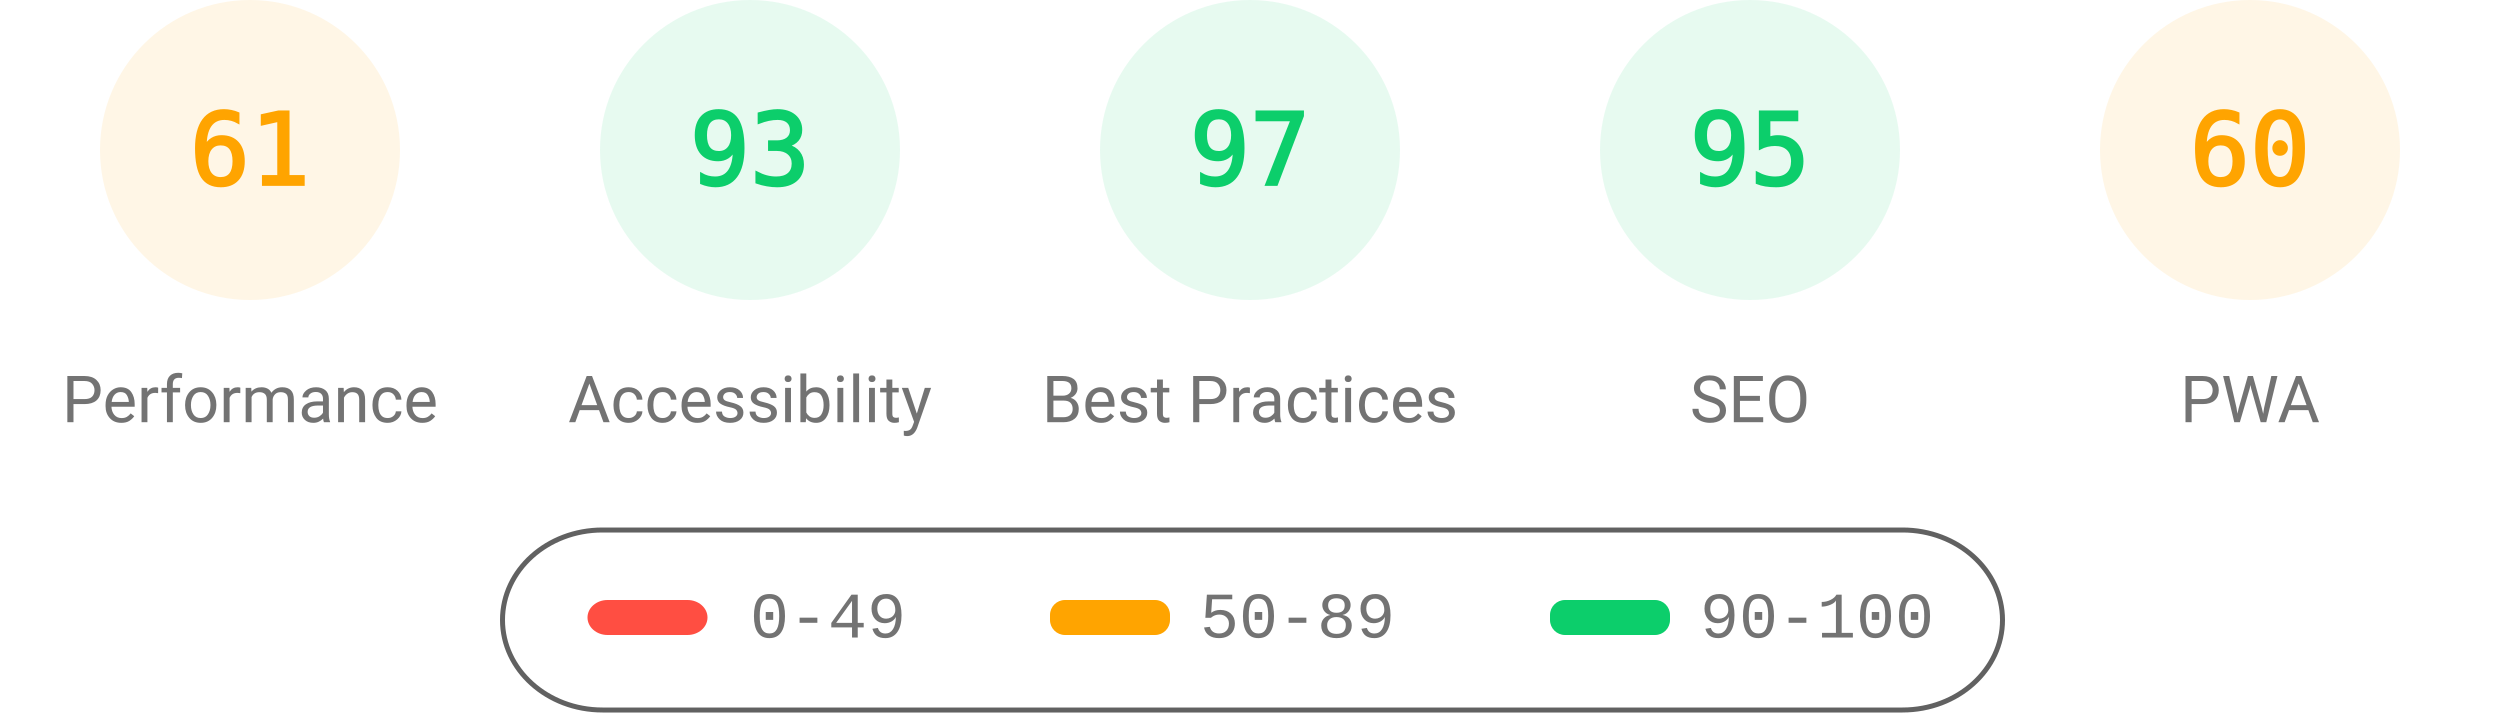
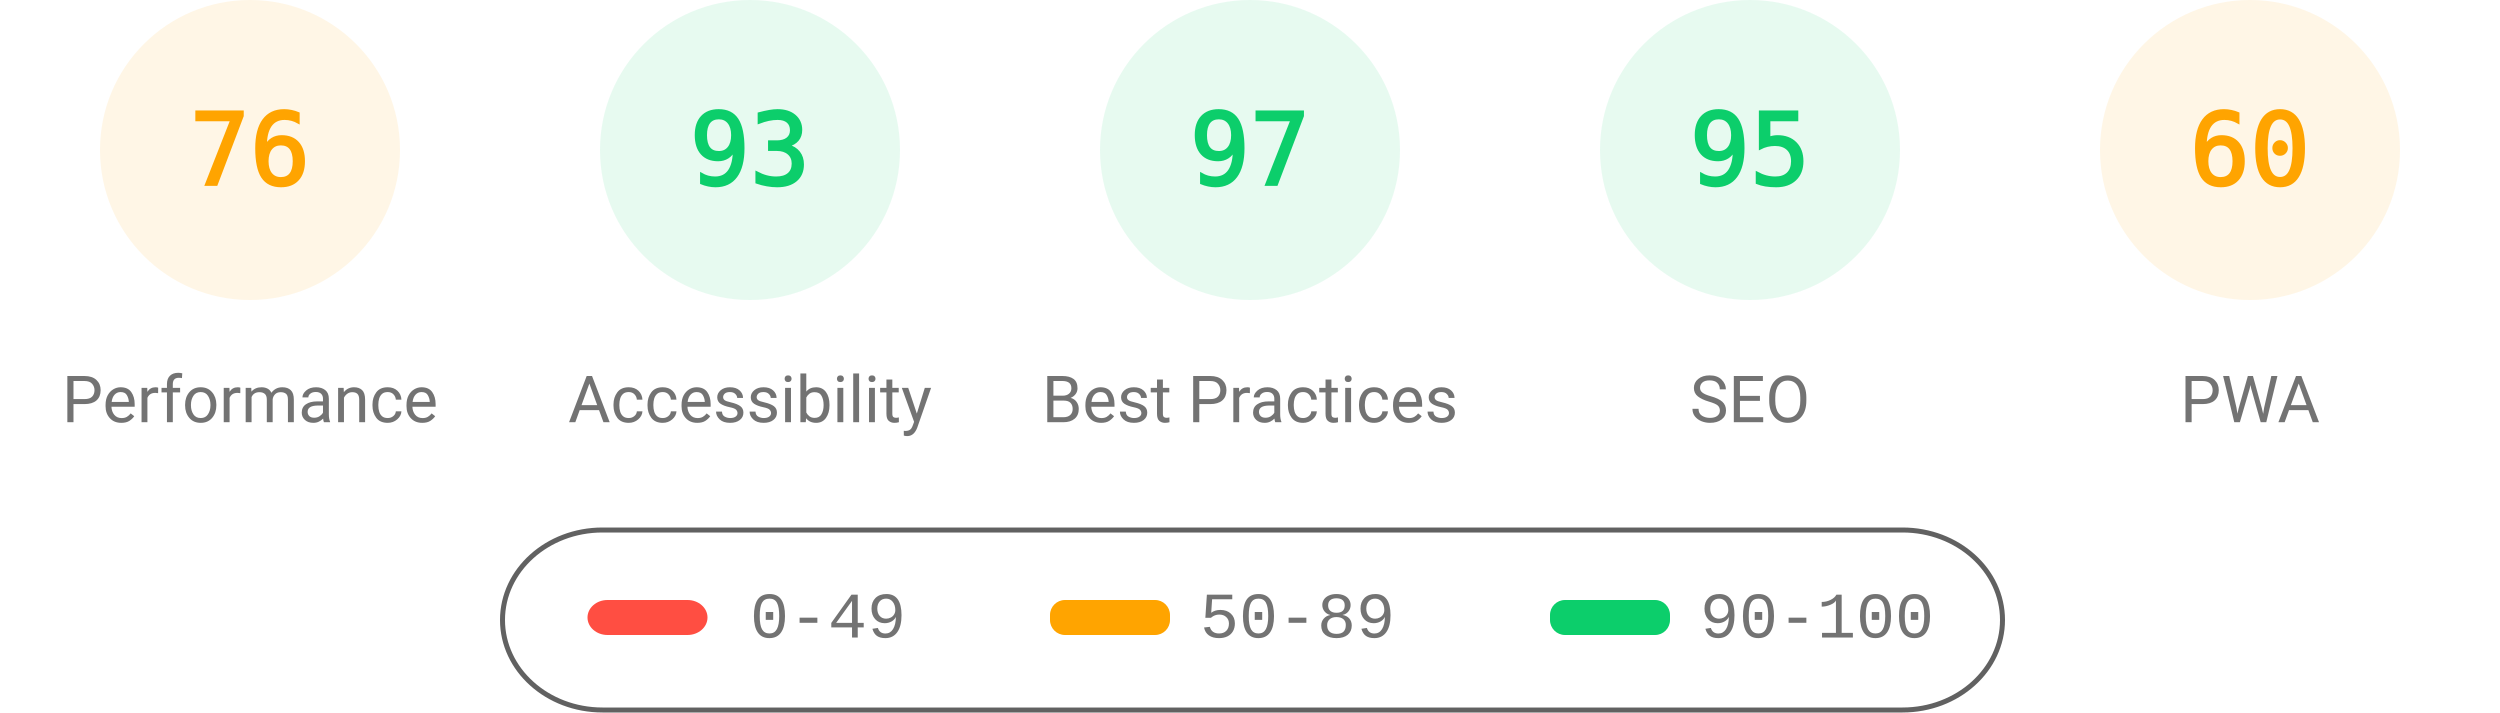
<svg xmlns="http://www.w3.org/2000/svg" class="theme" fill="none" width="1000" height="285">
  <style>
			.gauge-base {
				opacity: 0.1
			}
			.gauge-arc {
				fill: none;
				animation-delay: 250ms;
				stroke-linecap: round;
				transform: rotate(-90deg);
				transform-origin: 100px 60px;
				animation: load-gauge 1s ease forwards
			}
			.guage-text {
				font-size: 40px;
				font-family: monospace;
				text-align: center
			}
			.guage-red {
				color: #ff4e42;
				fill: #ff4e42;
				stroke: #ff4e42
			}
			.guage-orange {
				color: #ffa400;
				fill: #ffa400;
				stroke: #ffa400
			}
			.guage-green {
				color: #0cce6b;
				fill: #0cce6b;
				stroke: #0cce6b
			}
			.theme .guage-undefined {
				color: #5c5c5c;
				fill: #5c5c5c;
				stroke: #5c5c5c
			}
			.guage-title {
				stroke: none;
				font-size: 26px;
				line-height: 26px;
				font-family: Roboto, Halvetica, Arial, sans-serif
			}
			.metric.guage-title {
				font-family: 'Courier New', Courier, monospace
			}
			.theme .guage-title {
				color: #737373;
				fill: #737373
			}
			@keyframes load-gauge {
				from {
					stroke-dasharray: 0 352.858
				}
			}
			.theme
				stroke: #616161
			}
		</style>
  <svg class="guage-div guage-perf guage-orange" viewBox="0 0 200 200" width="200" height="200" x="0" y="0">
    <circle class="gauge-base" r="56" cx="100" cy="60" stroke-width="8" />
-     <circle class="gauge-arc guage-arc-1" r="56" cx="100" cy="60" stroke-width="8" style="stroke-dasharray: 214.633, 351.858;" />
-     <text class="guage-text" x="100px" y="60px" alignment-baseline="central" dominant-baseline="central" text-anchor="middle">61</text>
+     <circle class="gauge-arc guage-arc-1" r="56" cx="100" cy="60" stroke-width="8" style="stroke-dasharray: 267.412, 351.858;" />
+     <text class="guage-text" x="100px" y="60px" alignment-baseline="central" dominant-baseline="central" text-anchor="middle">76</text>
    <text class="guage-title" x="100px" y="160px" alignment-baseline="central" dominant-baseline="central" text-anchor="middle">Performance</text>
  </svg>
  <svg class="guage-div guage-acc guage-green" viewBox="0 0 200 200" width="200" height="200" x="200" y="0">
    <circle class="gauge-base" r="56" cx="100" cy="60" stroke-width="8" />
    <circle class="gauge-arc guage-arc-2" r="56" cx="100" cy="60" stroke-width="8" style="stroke-dasharray: 327.228, 351.858;" />
    <text class="guage-text" x="100px" y="60px" alignment-baseline="central" dominant-baseline="central" text-anchor="middle">93</text>
    <text class="guage-title" x="100px" y="160px" alignment-baseline="central" dominant-baseline="central" text-anchor="middle">Accessibility</text>
  </svg>
  <svg class="guage-div guage-best guage-green" viewBox="0 0 200 200" width="200" height="200" x="400" y="0">
    <circle class="gauge-base" r="56" cx="100" cy="60" stroke-width="8" />
    <circle class="gauge-arc guage-arc-3" r="56" cx="100" cy="60" stroke-width="8" style="stroke-dasharray: 341.302, 351.858;" />
    <text class="guage-text" x="100px" y="60px" alignment-baseline="central" dominant-baseline="central" text-anchor="middle">97</text>
    <text class="guage-title" x="100px" y="160px" alignment-baseline="central" dominant-baseline="central" text-anchor="middle">Best Practices</text>
  </svg>
  <svg class="guage-div guage-seo guage-green" viewBox="0 0 200 200" width="200" height="200" x="600" y="0">
    <circle class="gauge-base" r="56" cx="100" cy="60" stroke-width="8" />
    <circle class="gauge-arc guage-arc-4" r="56" cx="100" cy="60" stroke-width="8" style="stroke-dasharray: 334.265, 351.858;" />
    <text class="guage-text" x="100px" y="60px" alignment-baseline="central" dominant-baseline="central" text-anchor="middle">95</text>
    <text class="guage-title" x="100px" y="160px" alignment-baseline="central" dominant-baseline="central" text-anchor="middle">SEO</text>
  </svg>
  <svg class="guage-div guage-pwa guage-orange" viewBox="0 0 200 200" width="200" height="200" x="800" y="0">
    <circle class="gauge-base" r="56" cx="100" cy="60" stroke-width="8" />
    <circle class="gauge-arc guage-arc-4" r="56" cx="100" cy="60" stroke-width="8" style="stroke-dasharray: 211.115, 351.858;" />
    <text class="guage-text" x="100px" y="60px" alignment-baseline="central" dominant-baseline="central" text-anchor="middle">60</text>
    <text class="guage-title" x="100px" y="160px" alignment-baseline="central" dominant-baseline="central" text-anchor="middle">PWA</text>
  </svg>
  <svg width="604" height="76" x="200" y="210">
    <g>
      <rect fill="none" id="canvas_background" height="80" width="604" y="-1" x="-1" />
      <g display="none" overflow="visible" y="0" x="0" height="100%" width="100%" id="canvasGrid">
        <rect fill="url(#gridpattern)" stroke-width="0" y="0" x="0" height="100%" width="100%" />
      </g>
    </g>
    <g>
      <rect fill-opacity="0" stroke="#616161" stroke-width="2" rx="40" id="svg_2" height="72" width="600" y="2" x="1" fill="#000000" />
      <rect stroke="#000" rx="8" id="svg_3" height="14" width="48" y="30" x="35" stroke-opacity="null" stroke-width="0" fill="#ff4e42" />
      <rect stroke="#000" rx="6" id="svg_4" height="14" width="48" y="30" x="220" stroke-opacity="null" stroke-width="0" fill="#ffa400" />
      <rect stroke="#000" rx="6" id="svg_5" height="14" width="48" y="30" x="420" stroke-opacity="null" stroke-width="0" fill="#0cce6b" />
      <text xml:space="preserve" text-anchor="start" font-family="'Courier New', Courier, monospace" font-size="26" id="svg_6" y="45" x="100" stroke-opacity="null" stroke-width="0" stroke="#000" fill="#737373">0-49</text>
      <text xml:space="preserve" text-anchor="start" font-family="'Courier New', Courier, monospace" font-size="26" id="svg_7" y="45" x="280" stroke-opacity="null" stroke-width="0" stroke="#000" fill="#737373">50-89</text>
      <text xml:space="preserve" text-anchor="start" font-family="'Courier New', Courier, monospace" font-size="26" id="svg_8" y="45" x="480" stroke-opacity="null" stroke-width="0" stroke="#000" fill="#737373">90-100</text>
    </g>
  </svg>
</svg>
